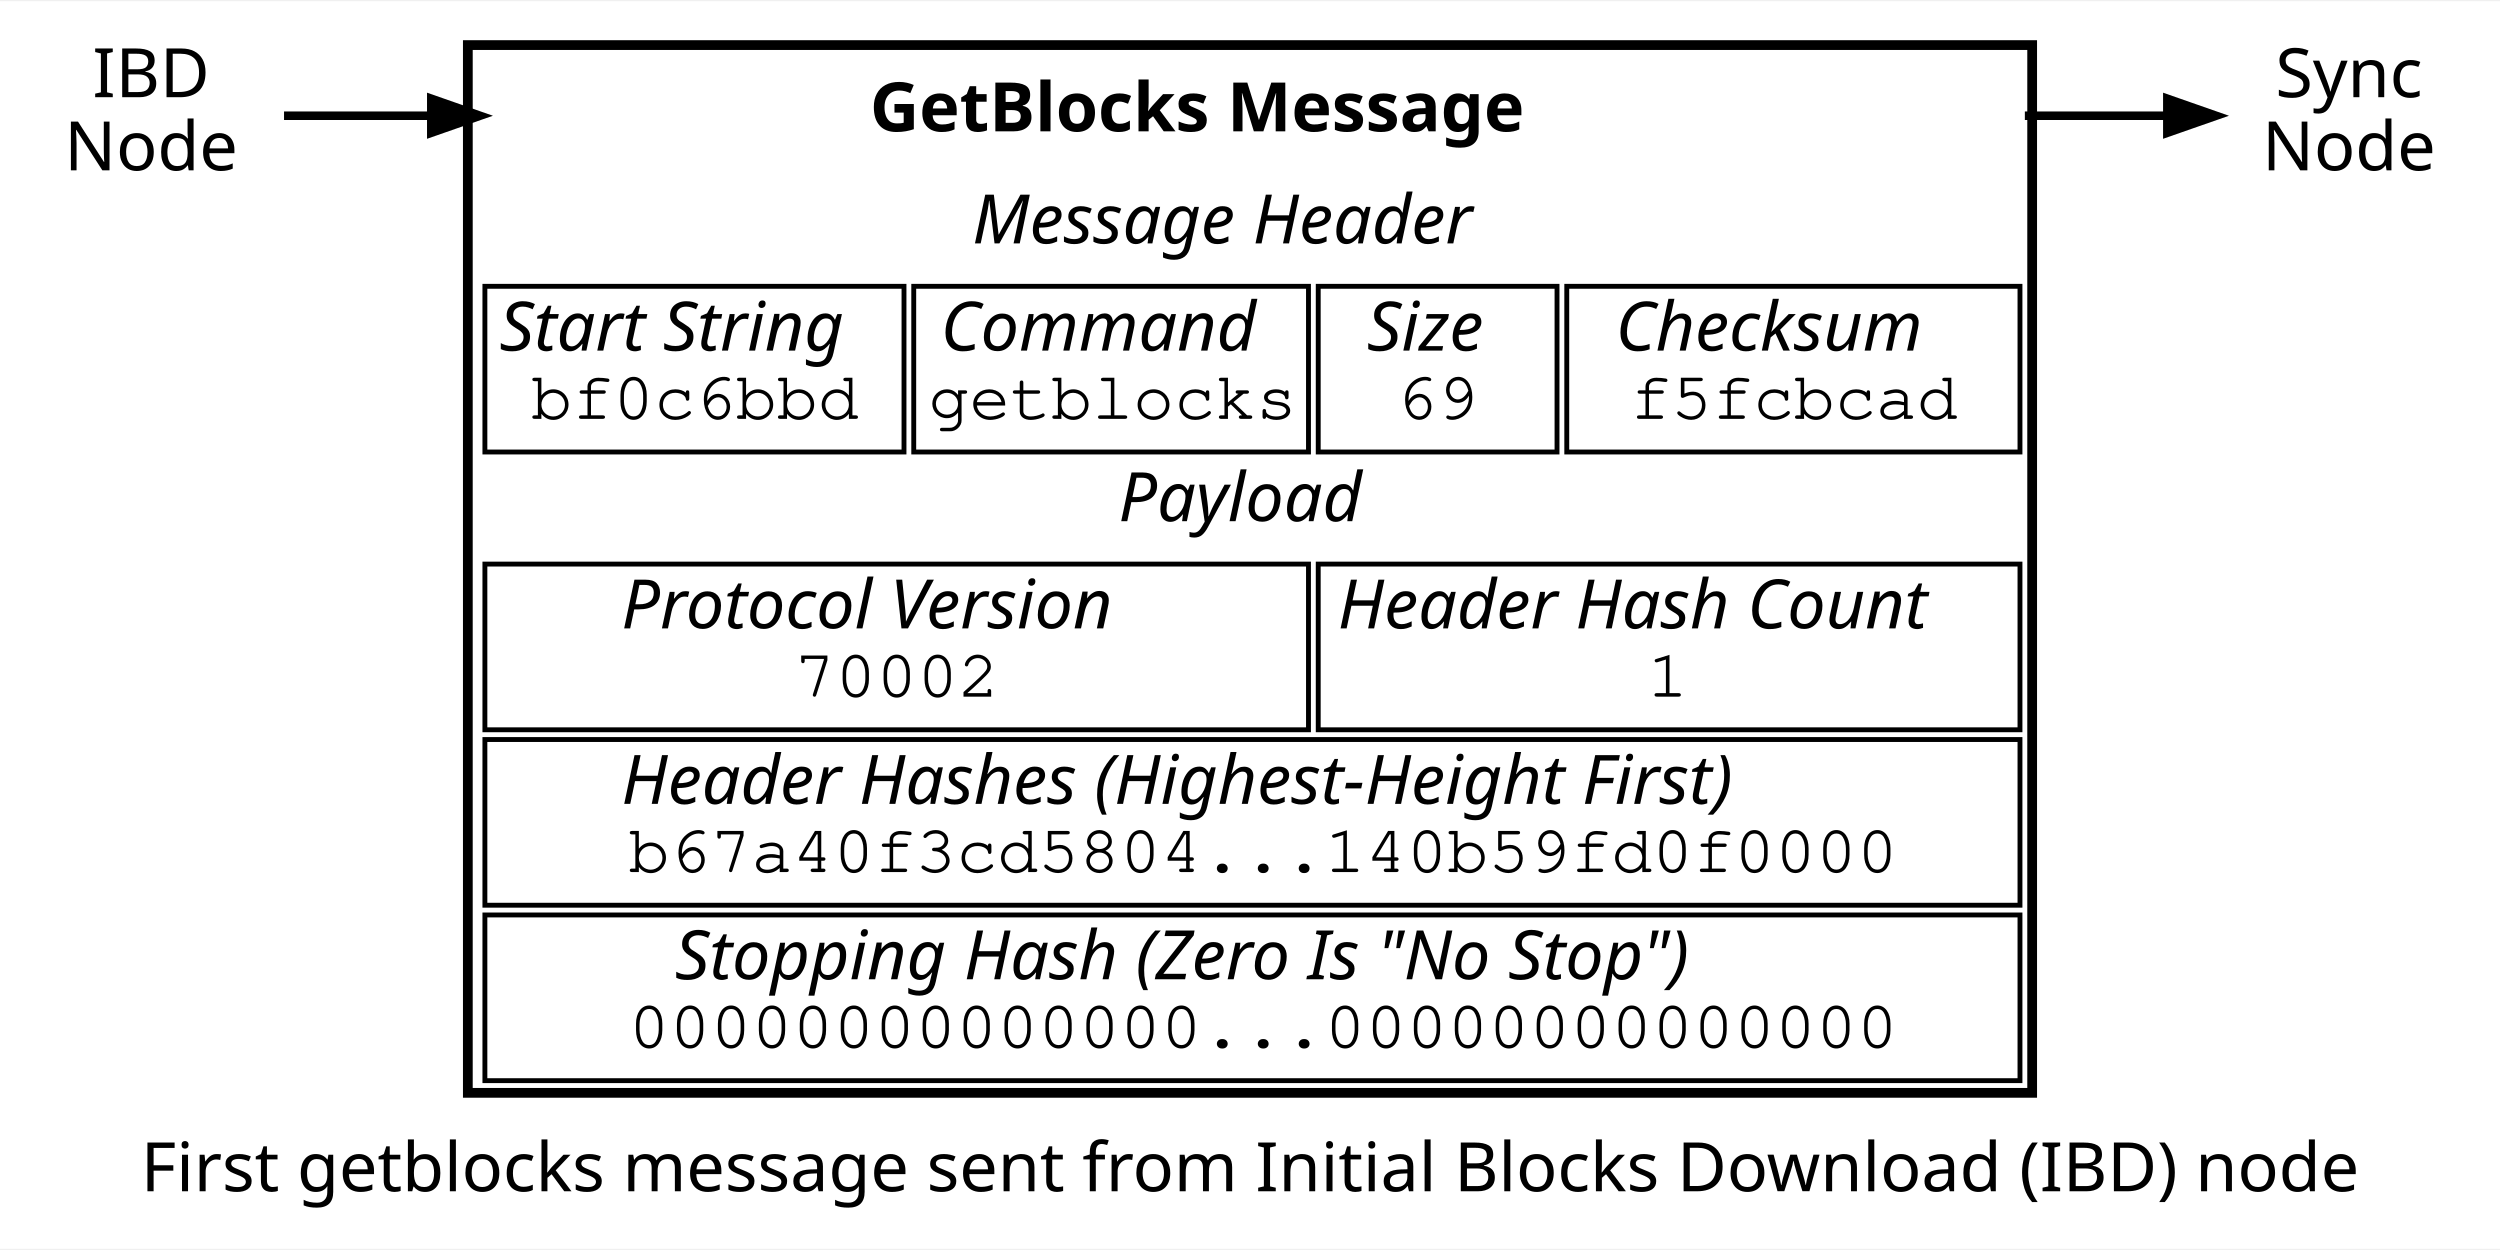
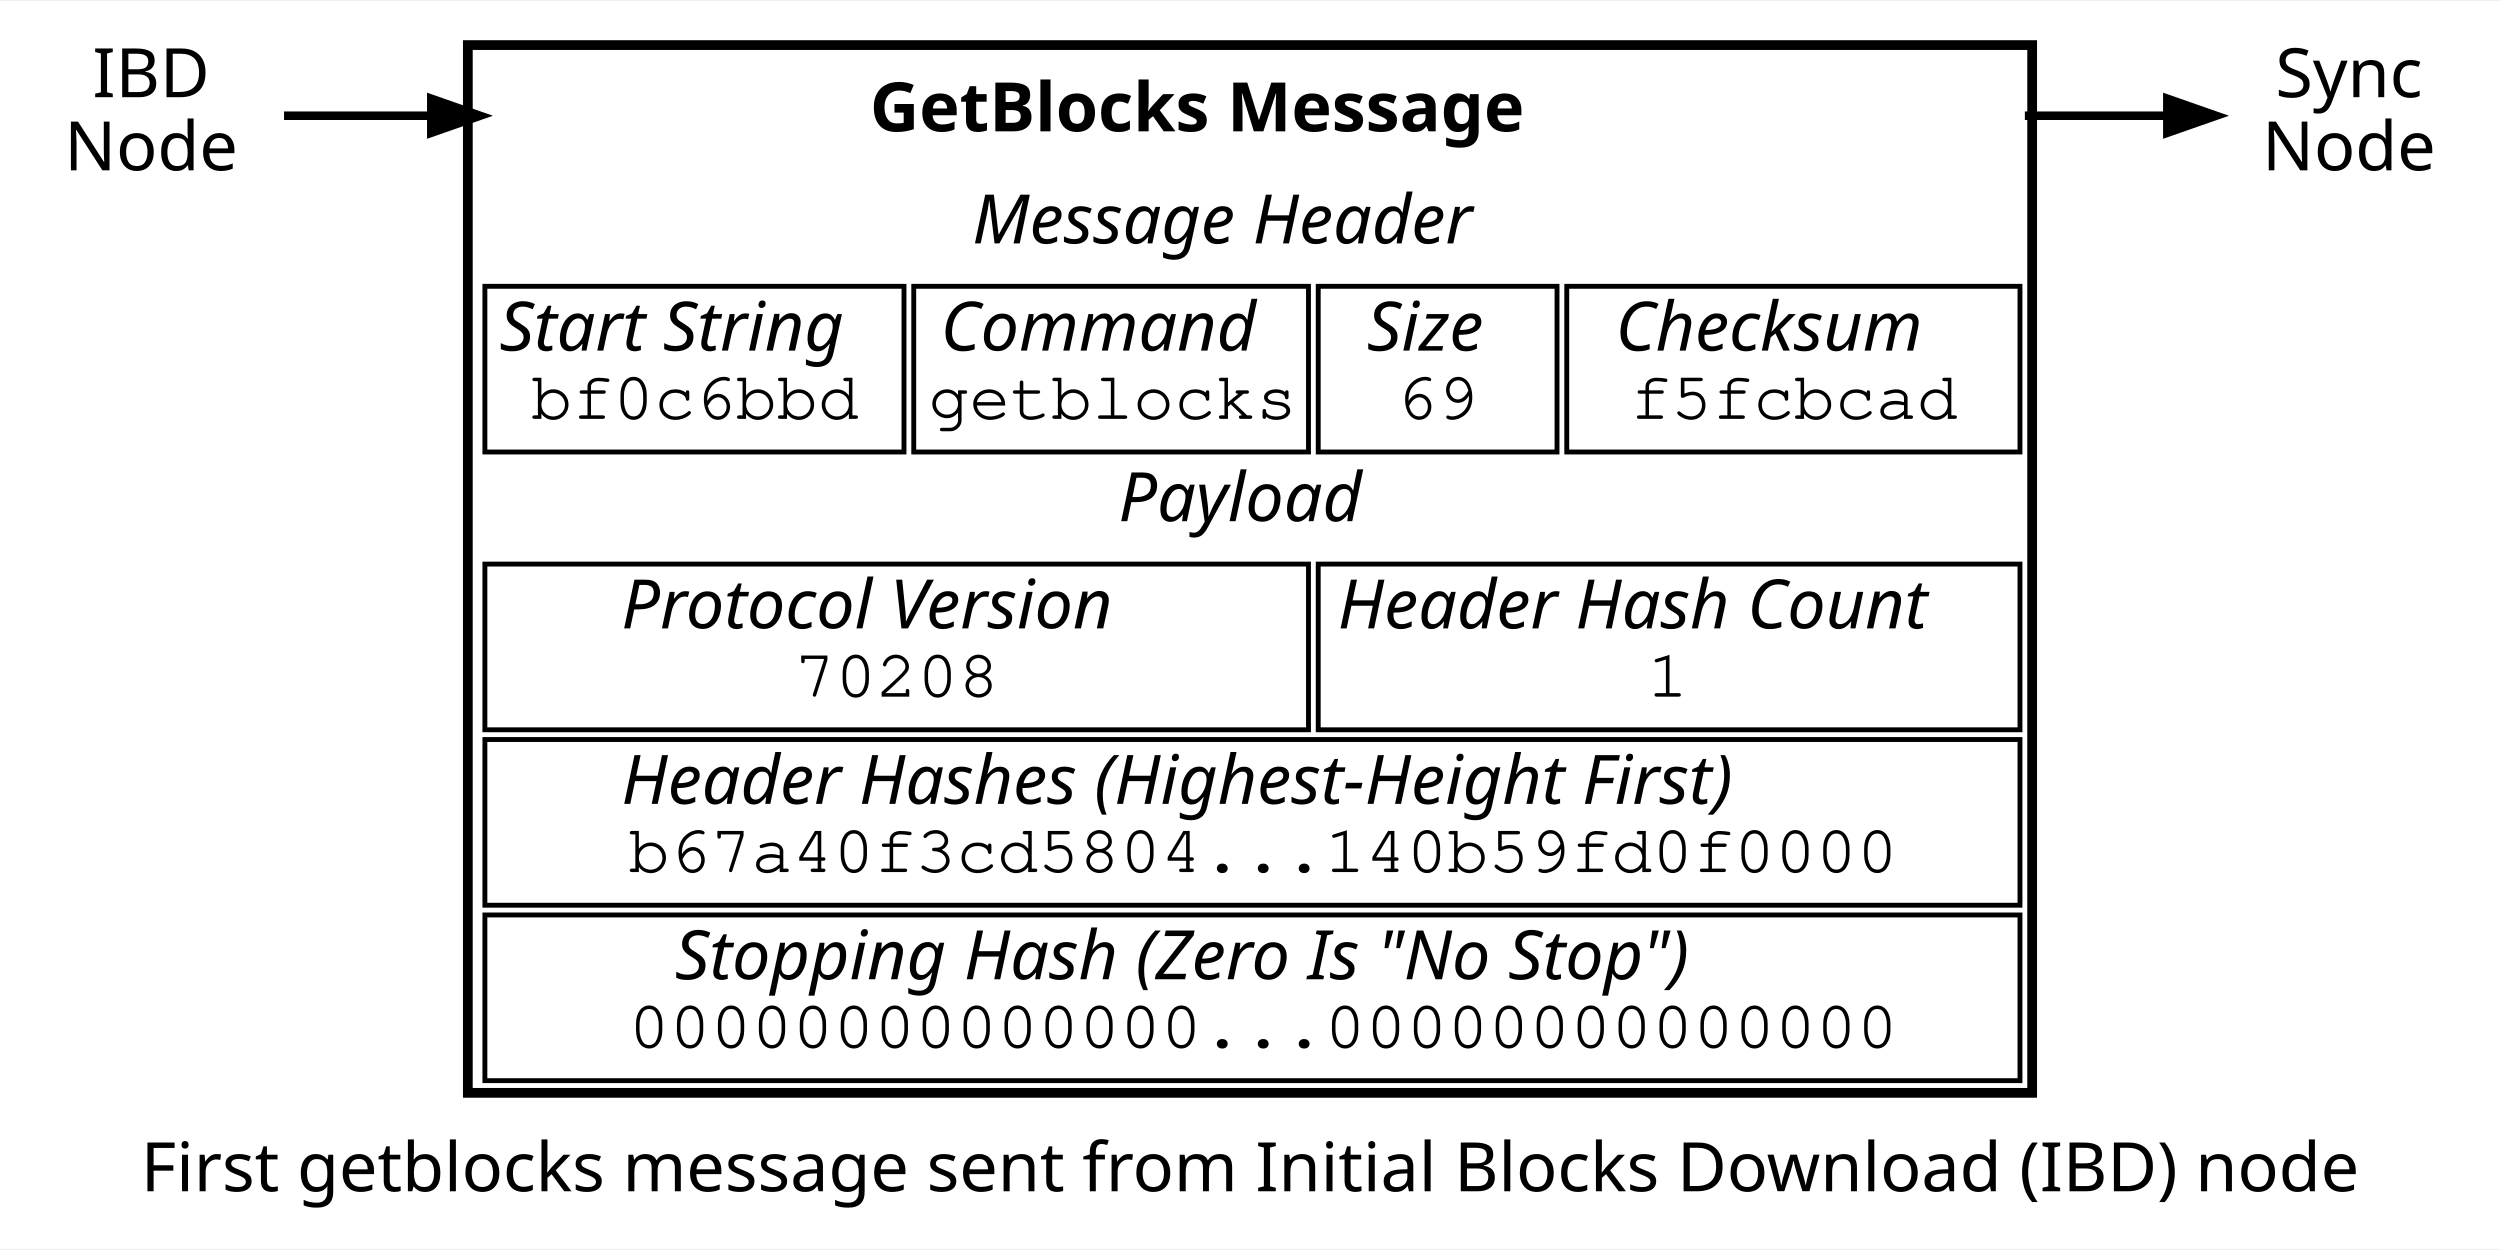
<svg xmlns="http://www.w3.org/2000/svg" width="450pt" height="225pt" viewBox="0.00 0.00 450.00 224.56">
  <g id="graph0" class="graph" transform="scale(0.877193 0.877193) rotate(0) translate(4 252)">
    <polygon fill="white" stroke="none" points="-4,4 -4,-252 509,-252 509,4 -4,4" />
    <text text-anchor="middle" x="252.5" y="-7.8" font-family="Sans" font-size="14.00">First getblocks message sent from Initial Blocks Download (IBD) node</text>
    <g id="node1" class="node">
      <text text-anchor="middle" x="27" y="-232.3" font-family="Sans" font-size="14.00">IBD</text>
      <text text-anchor="middle" x="27" y="-217.3" font-family="Sans" font-size="14.00">Node</text>
    </g>
    <g id="node2" class="node">
      <text text-anchor="start" x="174.5" y="-225.3" font-family="Sans" font-weight="bold" font-size="14.00">GetBlocks Message</text>
      <text text-anchor="start" x="195.5" y="-202.3" font-family="Sans" font-style="italic" font-size="14.00">Message Header</text>
      <polygon fill="none" stroke="black" points="95.5,-159.5 95.5,-193.5 181.5,-193.5 181.5,-159.5 95.5,-159.5" />
      <text text-anchor="start" x="98.5" y="-180.3" font-family="Sans" font-style="italic" font-size="14.00">Start String</text>
      <text text-anchor="start" x="105" y="-166.3" font-family="Courier,monospace" font-size="14.00">bf0c6bbd</text>
      <polygon fill="none" stroke="black" points="183.5,-159.5 183.5,-193.5 264.5,-193.5 264.5,-159.5 183.5,-159.5" />
      <text text-anchor="start" x="189" y="-180.3" font-family="Sans" font-style="italic" font-size="14.00">Command</text>
      <text text-anchor="start" x="186.5" y="-166.3" font-family="Courier,monospace" font-size="14.00">getblocks</text>
      <polygon fill="none" stroke="black" points="266.5,-159.5 266.5,-193.5 315.5,-193.5 315.5,-159.5 266.5,-159.5" />
      <text text-anchor="start" x="276.5" y="-180.3" font-family="Sans" font-style="italic" font-size="14.00">Size</text>
      <text text-anchor="start" x="282.5" y="-166.3" font-family="Courier,monospace" font-size="14.00">69</text>
      <polygon fill="none" stroke="black" points="317.5,-159.5 317.5,-193.5 410.5,-193.5 410.5,-159.5 317.5,-159.5" />
      <text text-anchor="start" x="327.5" y="-180.3" font-family="Sans" font-style="italic" font-size="14.00">Checksum</text>
      <text text-anchor="start" x="330.5" y="-166.3" font-family="Courier,monospace" font-size="14.00">f5fcbcad</text>
      <text text-anchor="start" x="225.5" y="-145.3" font-family="Sans" font-style="italic" font-size="14.00">Payload</text>
      <polygon fill="none" stroke="black" points="95.5,-102.5 95.5,-136.5 264.5,-136.5 264.5,-102.5 95.5,-102.5" />
      <text text-anchor="start" x="123.5" y="-123.3" font-family="Sans" font-style="italic" font-size="14.00">Protocol Version</text>
-       <text text-anchor="start" x="159" y="-109.3" font-family="Courier,monospace" font-size="14.00">70002</text>
+       <text text-anchor="start" x="159" y="-109.3" font-family="Courier,monospace" font-size="14.00">70208</text>
      <polygon fill="none" stroke="black" points="266.5,-102.5 266.5,-136.5 410.5,-136.5 410.5,-102.5 266.5,-102.5" />
      <text text-anchor="start" x="270.5" y="-123.3" font-family="Sans" font-style="italic" font-size="14.00">Header Hash Count</text>
      <text text-anchor="start" x="334" y="-109.3" font-family="Courier,monospace" font-size="14.00">1</text>
      <polygon fill="none" stroke="black" points="95.5,-66.5 95.5,-100.5 410.5,-100.5 410.5,-66.5 95.5,-66.5" />
      <text text-anchor="start" x="123.5" y="-87.3" font-family="Sans" font-style="italic" font-size="14.00">Header Hashes (Highest-Height First)</text>
      <text text-anchor="start" x="125" y="-73.3" font-family="Courier,monospace" font-size="14.00">b67a40f3cd5804...140b59fd0f0000</text>
      <polygon fill="none" stroke="black" points="95.5,-30.5 95.5,-64.5 410.5,-64.5 410.5,-30.5 95.5,-30.5" />
      <text text-anchor="start" x="134.5" y="-51.3" font-family="Sans" font-style="italic" font-size="14.00">Stopping Hash (Zero Is "No Stop")</text>
      <text text-anchor="start" x="125" y="-37.3" font-family="Courier,monospace" font-size="14.00">00000000000000...00000000000000</text>
      <polygon fill="none" stroke="black" stroke-width="2" points="92,-28 92,-243 413,-243 413,-28 92,-28" />
    </g>
    <g id="edge1" class="edge">
      <path fill="none" stroke="black" stroke-width="1.75" d="M54.283,-228.5C64.883,-228.5 76.474,-228.5 84.477,-228.5" />
      <polygon fill="black" stroke="black" stroke-width="1.75" points="84.5,-232 94.5,-228.5 84.5,-225 84.5,-232" />
    </g>
    <g id="node3" class="node">
      <text text-anchor="middle" x="478" y="-232.3" font-family="Sans" font-size="14.00">Sync</text>
      <text text-anchor="middle" x="478" y="-217.3" font-family="Sans" font-size="14.00">Node</text>
    </g>
    <g id="edge2" class="edge">
      <path fill="none" stroke="black" stroke-width="1.75" d="M411.5,-228.5C411.5,-228.5 425.372,-228.5 440.348,-228.5" />
      <polygon fill="black" stroke="black" stroke-width="1.75" points="440.736,-232 450.736,-228.5 440.736,-225 440.736,-232" />
    </g>
  </g>
</svg>
